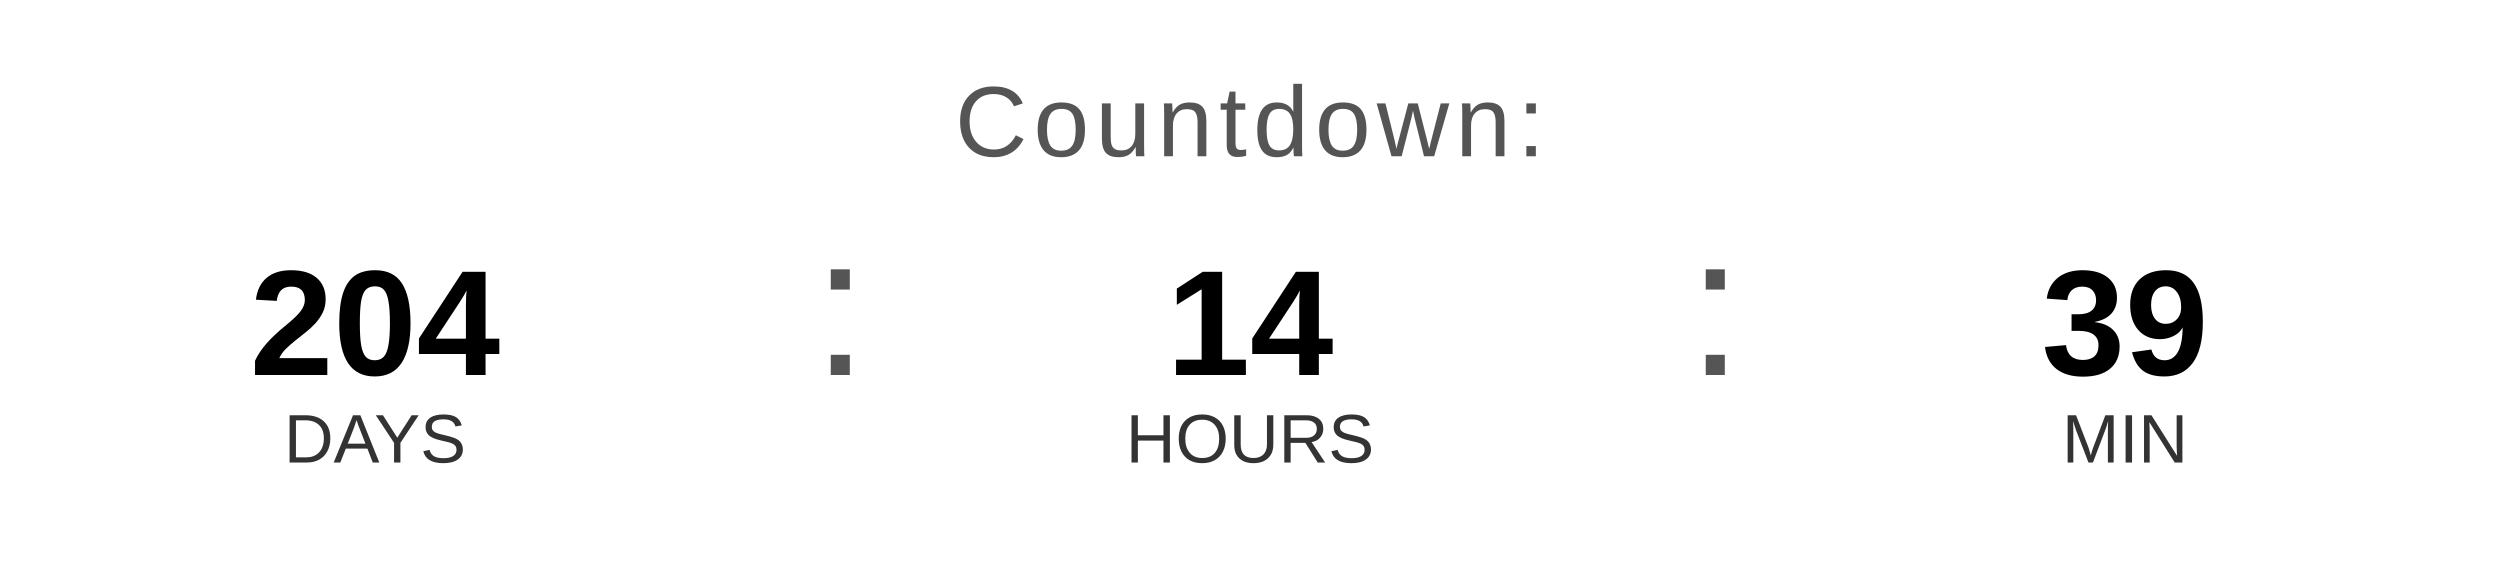
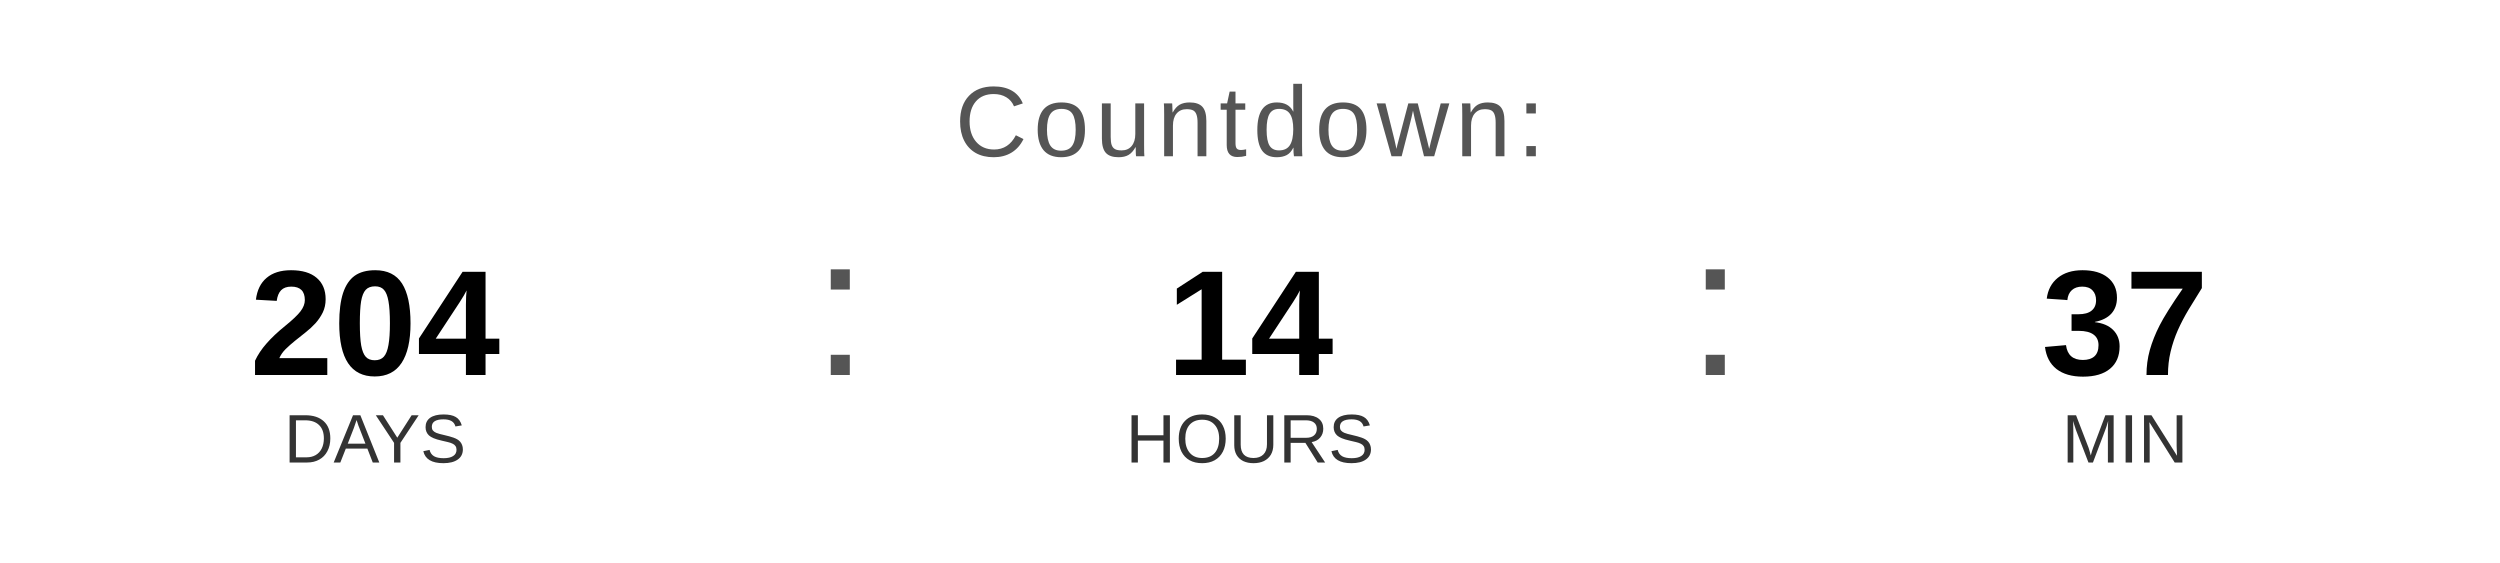
<svg xmlns="http://www.w3.org/2000/svg" width="400" height="90" viewBox="0 0 400 90">
  <text x="200" y="25" font-family="Arial, Helvetica, sans-serif" font-size="16" fill="#555555" text-anchor="middle" letter-spacing="1">
    Countdown:
  </text>
  <text x="60" y="60" font-family="Arial, Helvetica, sans-serif" font-size="24" font-weight="bold" fill="#000000" text-anchor="middle">204</text>
  <text x="60" y="74" font-family="Arial, Helvetica, sans-serif" font-size="11" fill="#333333" text-anchor="middle">DAYS</text>
  <text x="130" y="60" font-family="Arial, sans-serif" font-size="32" fill="#555555">:</text>
  <text x="200" y="60" font-family="Arial, Helvetica, sans-serif" font-size="24" font-weight="bold" fill="#000000" text-anchor="middle">14</text>
  <text x="200" y="74" font-family="Arial, Helvetica, sans-serif" font-size="11" fill="#333333" text-anchor="middle">HOURS</text>
  <text x="270" y="60" font-family="Arial, sans-serif" font-size="32" fill="#555555">:</text>
-   <text x="340" y="60" font-family="Arial, Helvetica, sans-serif" font-size="24" font-weight="bold" fill="#000000" text-anchor="middle">39</text>
+   <text x="340" y="60" font-family="Arial, Helvetica, sans-serif" font-size="24" font-weight="bold" fill="#000000" text-anchor="middle">37</text>
  <text x="340" y="74" font-family="Arial, Helvetica, sans-serif" font-size="11" fill="#333333" text-anchor="middle">MIN</text>
</svg>
